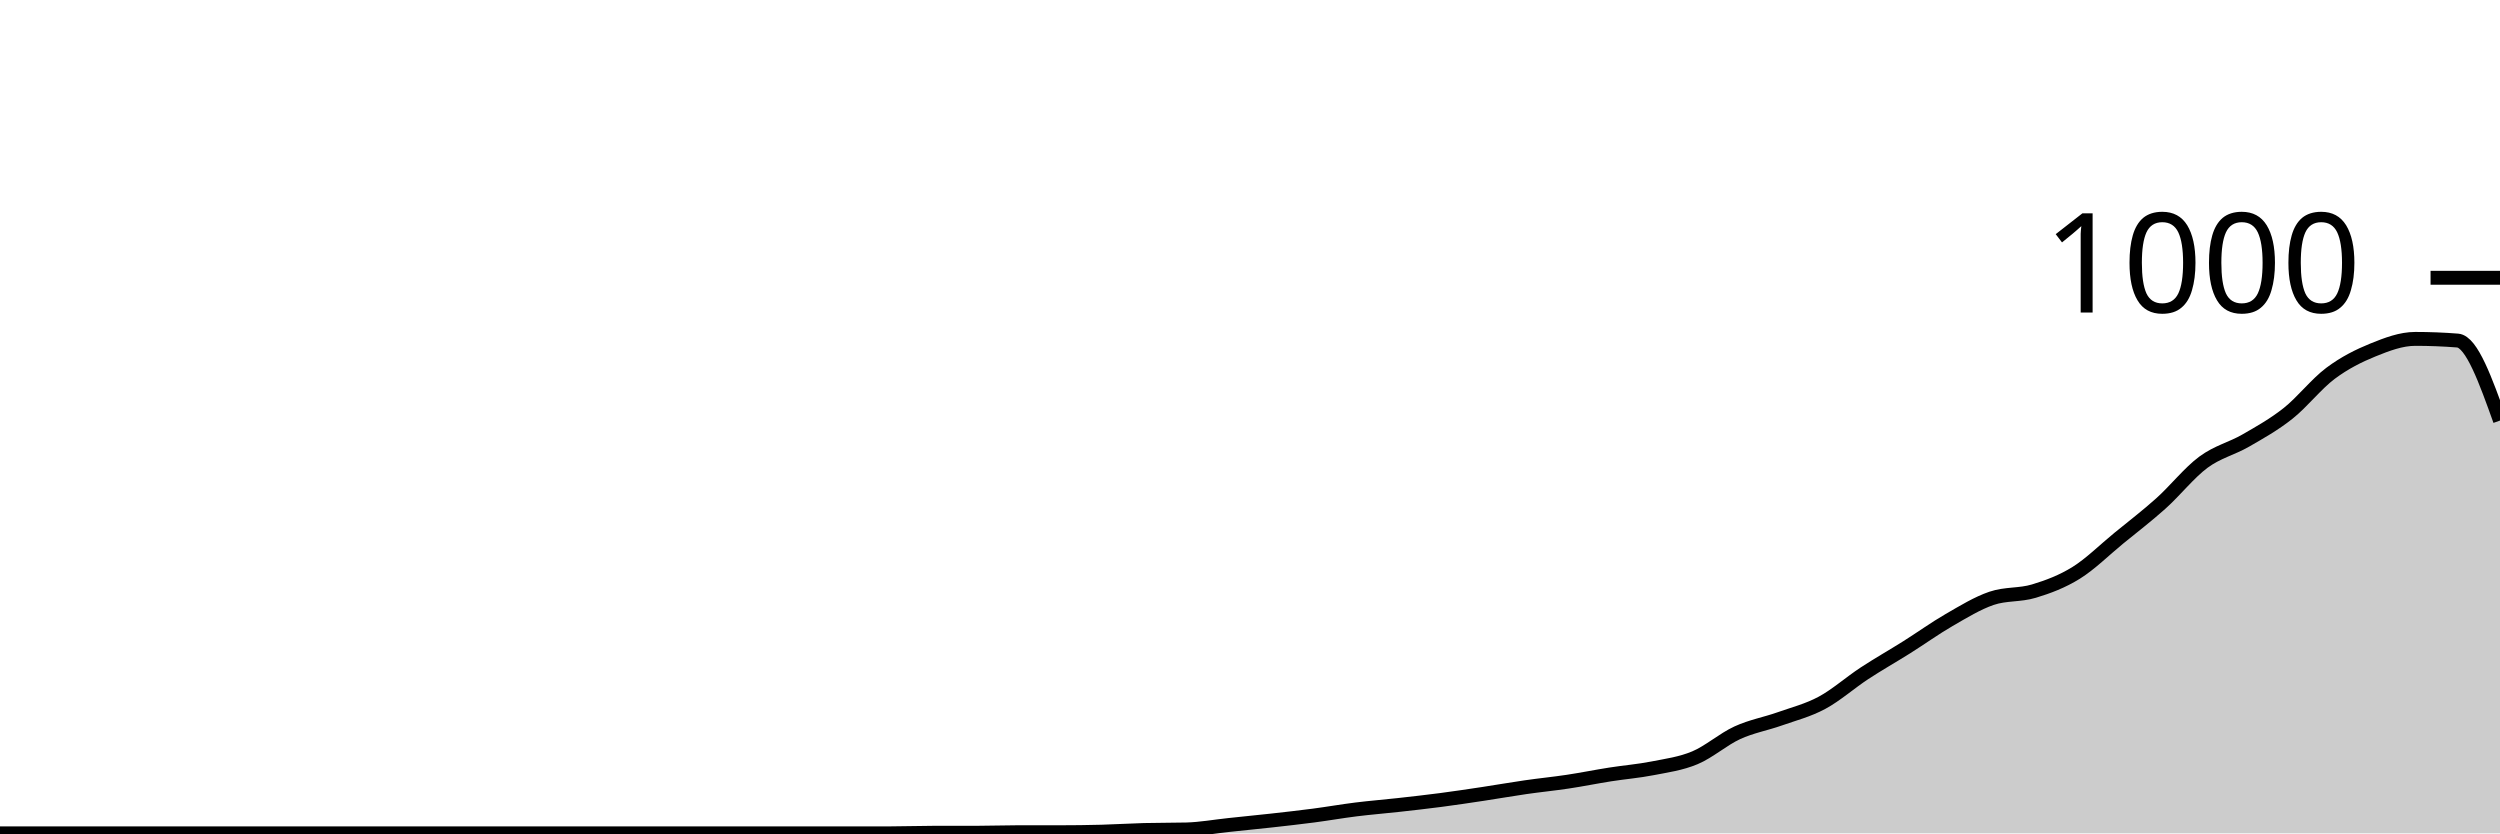
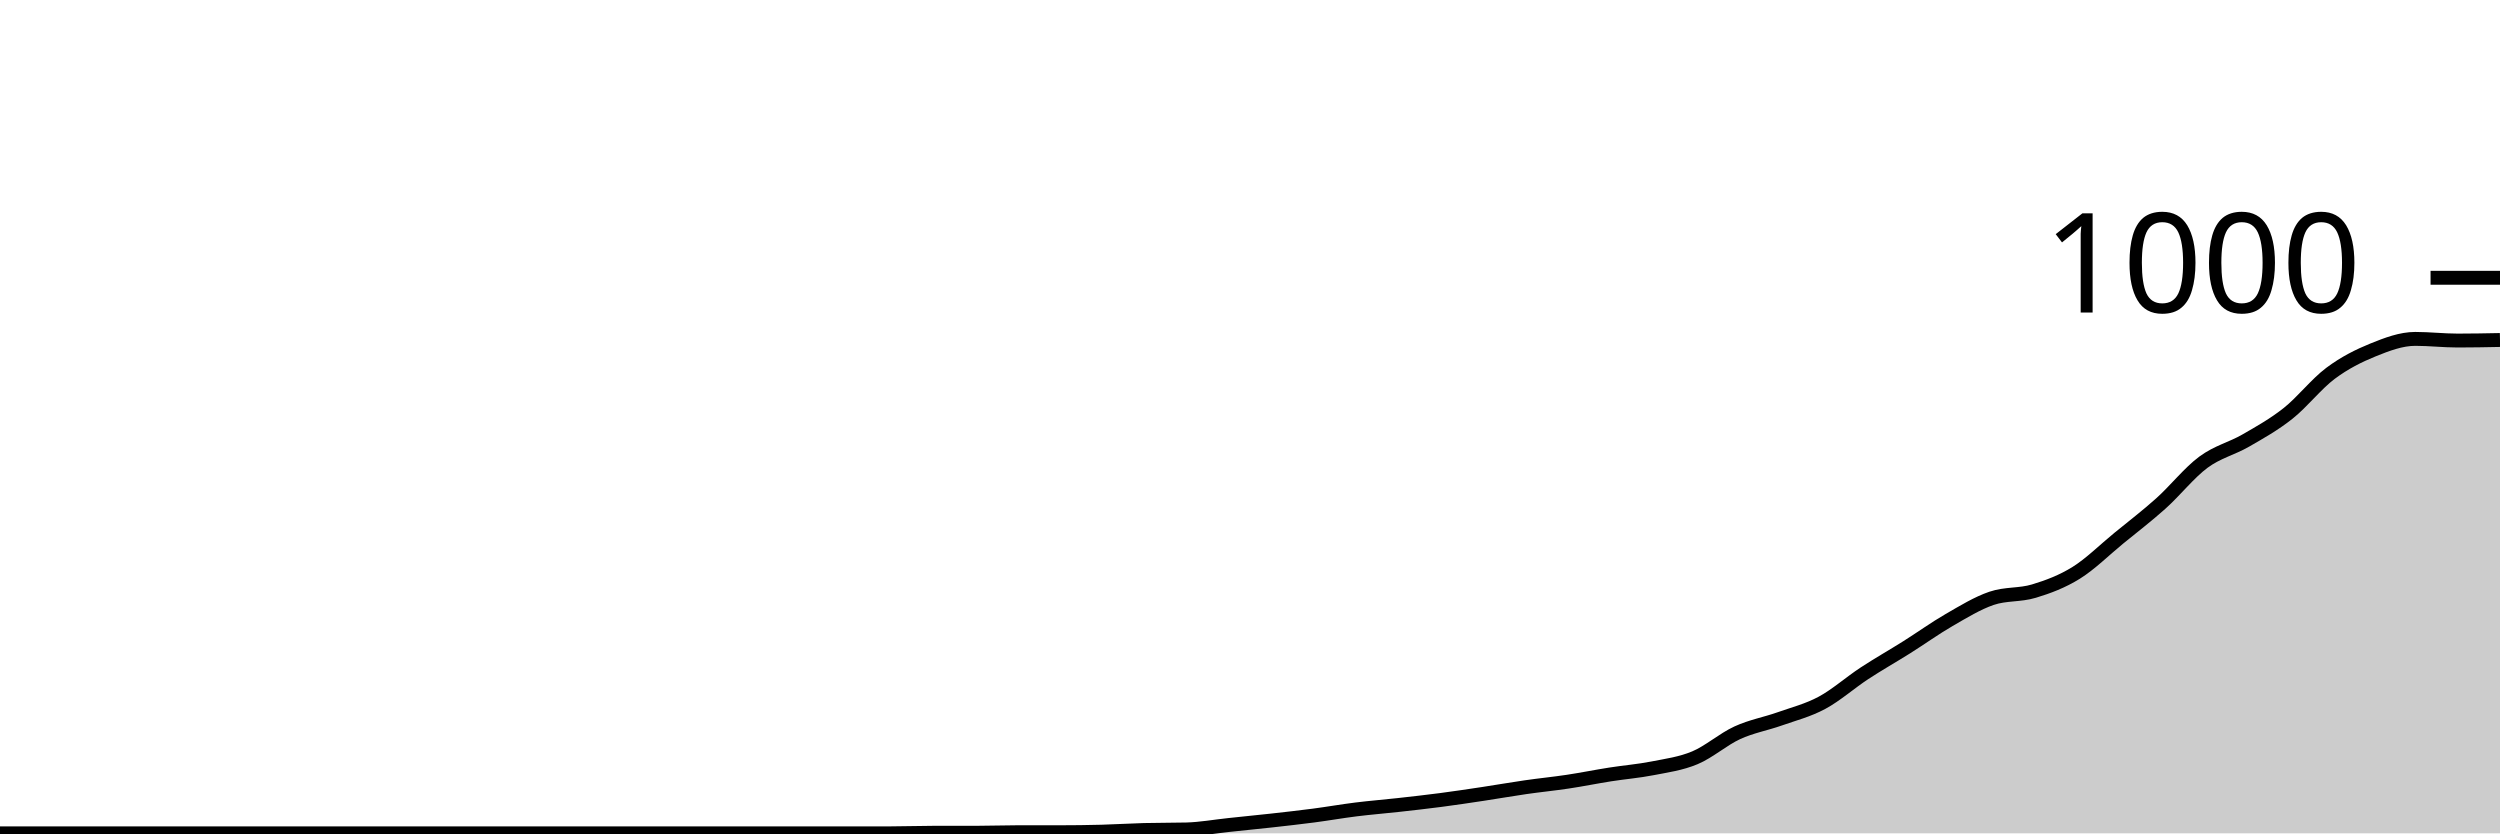
<svg xmlns="http://www.w3.org/2000/svg" viewBox="0 0 180 60">
  <g transform="translate(0,20)">
-     <path class="area" fill="rgba(0, 0, 0, 0.2)" d="M0,40C1.017,40,2.034,40,3.051,40C4.068,40,5.085,40,6.102,40C7.119,40,8.136,40,9.153,40C10.169,40,11.186,40,12.203,40C13.22,40,14.237,40,15.254,40C16.271,40,17.288,40,18.305,40C19.322,40,20.339,40,21.356,40C22.373,40,23.39,40,24.407,40C25.424,40,26.441,40,27.458,40C28.475,40,29.492,40,30.508,40C31.525,40,32.542,40,33.559,40C34.576,40,35.593,40,36.61,40C37.627,40,38.644,40,39.661,40C40.678,40,41.695,40,42.712,40C43.729,40,44.746,40,45.763,40C46.78,40,47.797,40,48.814,40C49.831,40,50.847,40,51.864,40C52.881,40,53.898,40,54.915,40C55.932,40,56.949,40,57.966,40C58.983,40,60,40,61.017,40C62.034,40,63.051,40,64.068,40C65.085,40,66.102,39.96,67.119,39.96C68.136,39.96,69.153,39.96,70.169,39.96C71.186,39.96,72.203,39.92,73.22,39.92C74.237,39.92,75.254,39.92,76.271,39.92C77.288,39.92,78.305,39.907,79.322,39.88C80.339,39.853,81.356,39.787,82.373,39.76C83.39,39.733,84.407,39.747,85.424,39.72C86.441,39.693,87.458,39.507,88.475,39.4C89.492,39.293,90.508,39.193,91.525,39.08C92.542,38.967,93.559,38.853,94.576,38.72C95.593,38.587,96.61,38.407,97.627,38.28C98.644,38.153,99.661,38.073,100.678,37.96C101.695,37.847,102.712,37.733,103.729,37.6C104.746,37.467,105.763,37.313,106.78,37.16C107.797,37.007,108.814,36.827,109.831,36.68C110.847,36.533,111.864,36.433,112.881,36.28C113.898,36.127,114.915,35.92,115.932,35.76C116.949,35.6,117.966,35.52,118.983,35.32C120,35.12,121.017,34.987,122.034,34.56C123.051,34.133,124.068,33.227,125.085,32.76C126.102,32.293,127.119,32.12,128.136,31.76C129.153,31.4,130.169,31.147,131.186,30.6C132.203,30.053,133.22,29.147,134.237,28.48C135.254,27.813,136.271,27.24,137.288,26.6C138.305,25.96,139.322,25.227,140.339,24.64C141.356,24.053,142.373,23.427,143.39,23.08C144.407,22.733,145.424,22.867,146.441,22.56C147.458,22.253,148.475,21.873,149.492,21.24C150.508,20.607,151.525,19.593,152.542,18.76C153.559,17.927,154.576,17.153,155.593,16.24C156.61,15.327,157.627,14.033,158.644,13.28C159.661,12.527,160.678,12.307,161.695,11.72C162.712,11.133,163.729,10.567,164.746,9.76C165.763,8.953,166.78,7.64,167.797,6.88C168.814,6.12,169.831,5.613,170.847,5.2C171.864,4.787,172.881,4.4,173.898,4.4C174.915,4.4,175.932,4.44,176.949,4.52C177.966,4.6,178.983,7.44,180,10.28L180,40C178.983,40,177.966,40,176.949,40C175.932,40,174.915,40,173.898,40C172.881,40,171.864,40,170.847,40C169.831,40,168.814,40,167.797,40C166.78,40,165.763,40,164.746,40C163.729,40,162.712,40,161.695,40C160.678,40,159.661,40,158.644,40C157.627,40,156.61,40,155.593,40C154.576,40,153.559,40,152.542,40C151.525,40,150.508,40,149.492,40C148.475,40,147.458,40,146.441,40C145.424,40,144.407,40,143.39,40C142.373,40,141.356,40,140.339,40C139.322,40,138.305,40,137.288,40C136.271,40,135.254,40,134.237,40C133.22,40,132.203,40,131.186,40C130.169,40,129.153,40,128.136,40C127.119,40,126.102,40,125.085,40C124.068,40,123.051,40,122.034,40C121.017,40,120,40,118.983,40C117.966,40,116.949,40,115.932,40C114.915,40,113.898,40,112.881,40C111.864,40,110.847,40,109.831,40C108.814,40,107.797,40,106.78,40C105.763,40,104.746,40,103.729,40C102.712,40,101.695,40,100.678,40C99.661,40,98.644,40,97.627,40C96.61,40,95.593,40,94.576,40C93.559,40,92.542,40,91.525,40C90.508,40,89.492,40,88.475,40C87.458,40,86.441,40,85.424,40C84.407,40,83.39,40,82.373,40C81.356,40,80.339,40,79.322,40C78.305,40,77.288,40,76.271,40C75.254,40,74.237,40,73.22,40C72.203,40,71.186,40,70.169,40C69.153,40,68.136,40,67.119,40C66.102,40,65.085,40,64.068,40C63.051,40,62.034,40,61.017,40C60,40,58.983,40,57.966,40C56.949,40,55.932,40,54.915,40C53.898,40,52.881,40,51.864,40C50.847,40,49.831,40,48.814,40C47.797,40,46.78,40,45.763,40C44.746,40,43.729,40,42.712,40C41.695,40,40.678,40,39.661,40C38.644,40,37.627,40,36.61,40C35.593,40,34.576,40,33.559,40C32.542,40,31.525,40,30.508,40C29.492,40,28.475,40,27.458,40C26.441,40,25.424,40,24.407,40C23.39,40,22.373,40,21.356,40C20.339,40,19.322,40,18.305,40C17.288,40,16.271,40,15.254,40C14.237,40,13.22,40,12.203,40C11.186,40,10.169,40,9.153,40C8.136,40,7.119,40,6.102,40C5.085,40,4.068,40,3.051,40C2.034,40,1.017,40,0,40Z" />
-     <path class="line" stroke="black" fill="none" d="M0,40C1.017,40,2.034,40,3.051,40C4.068,40,5.085,40,6.102,40C7.119,40,8.136,40,9.153,40C10.169,40,11.186,40,12.203,40C13.22,40,14.237,40,15.254,40C16.271,40,17.288,40,18.305,40C19.322,40,20.339,40,21.356,40C22.373,40,23.39,40,24.407,40C25.424,40,26.441,40,27.458,40C28.475,40,29.492,40,30.508,40C31.525,40,32.542,40,33.559,40C34.576,40,35.593,40,36.61,40C37.627,40,38.644,40,39.661,40C40.678,40,41.695,40,42.712,40C43.729,40,44.746,40,45.763,40C46.78,40,47.797,40,48.814,40C49.831,40,50.847,40,51.864,40C52.881,40,53.898,40,54.915,40C55.932,40,56.949,40,57.966,40C58.983,40,60,40,61.017,40C62.034,40,63.051,40,64.068,40C65.085,40,66.102,39.96,67.119,39.96C68.136,39.96,69.153,39.96,70.169,39.96C71.186,39.96,72.203,39.92,73.22,39.92C74.237,39.92,75.254,39.92,76.271,39.92C77.288,39.92,78.305,39.907,79.322,39.88C80.339,39.853,81.356,39.787,82.373,39.76C83.39,39.733,84.407,39.747,85.424,39.72C86.441,39.693,87.458,39.507,88.475,39.4C89.492,39.293,90.508,39.193,91.525,39.08C92.542,38.967,93.559,38.853,94.576,38.72C95.593,38.587,96.61,38.407,97.627,38.28C98.644,38.153,99.661,38.073,100.678,37.96C101.695,37.847,102.712,37.733,103.729,37.6C104.746,37.467,105.763,37.313,106.78,37.16C107.797,37.007,108.814,36.827,109.831,36.68C110.847,36.533,111.864,36.433,112.881,36.28C113.898,36.127,114.915,35.92,115.932,35.76C116.949,35.6,117.966,35.52,118.983,35.32C120,35.12,121.017,34.987,122.034,34.56C123.051,34.133,124.068,33.227,125.085,32.76C126.102,32.293,127.119,32.12,128.136,31.76C129.153,31.4,130.169,31.147,131.186,30.6C132.203,30.053,133.22,29.147,134.237,28.48C135.254,27.813,136.271,27.24,137.288,26.6C138.305,25.96,139.322,25.227,140.339,24.64C141.356,24.053,142.373,23.427,143.39,23.08C144.407,22.733,145.424,22.867,146.441,22.56C147.458,22.253,148.475,21.873,149.492,21.24C150.508,20.607,151.525,19.593,152.542,18.76C153.559,17.927,154.576,17.153,155.593,16.24C156.61,15.327,157.627,14.033,158.644,13.28C159.661,12.527,160.678,12.307,161.695,11.72C162.712,11.133,163.729,10.567,164.746,9.76C165.763,8.953,166.78,7.64,167.797,6.88C168.814,6.12,169.831,5.613,170.847,5.2C171.864,4.787,172.881,4.4,173.898,4.4C174.915,4.4,175.932,4.44,176.949,4.52C177.966,4.6,178.983,7.44,180,10.28" />
+     <path class="area" fill="rgba(0, 0, 0, 0.2)" d="M0,40C1.017,40,2.034,40,3.051,40C4.068,40,5.085,40,6.102,40C7.119,40,8.136,40,9.153,40C10.169,40,11.186,40,12.203,40C13.22,40,14.237,40,15.254,40C16.271,40,17.288,40,18.305,40C19.322,40,20.339,40,21.356,40C22.373,40,23.39,40,24.407,40C25.424,40,26.441,40,27.458,40C28.475,40,29.492,40,30.508,40C31.525,40,32.542,40,33.559,40C34.576,40,35.593,40,36.61,40C37.627,40,38.644,40,39.661,40C40.678,40,41.695,40,42.712,40C43.729,40,44.746,40,45.763,40C46.78,40,47.797,40,48.814,40C49.831,40,50.847,40,51.864,40C52.881,40,53.898,40,54.915,40C55.932,40,56.949,40,57.966,40C58.983,40,60,40,61.017,40C62.034,40,63.051,40,64.068,40C65.085,40,66.102,39.96,67.119,39.96C68.136,39.96,69.153,39.96,70.169,39.96C71.186,39.96,72.203,39.92,73.22,39.92C74.237,39.92,75.254,39.92,76.271,39.92C77.288,39.92,78.305,39.907,79.322,39.88C80.339,39.853,81.356,39.787,82.373,39.76C83.39,39.733,84.407,39.747,85.424,39.72C86.441,39.693,87.458,39.507,88.475,39.4C89.492,39.293,90.508,39.193,91.525,39.08C92.542,38.967,93.559,38.853,94.576,38.72C95.593,38.587,96.61,38.407,97.627,38.28C98.644,38.153,99.661,38.073,100.678,37.96C101.695,37.847,102.712,37.733,103.729,37.6C104.746,37.467,105.763,37.313,106.78,37.16C107.797,37.007,108.814,36.827,109.831,36.68C110.847,36.533,111.864,36.433,112.881,36.28C113.898,36.127,114.915,35.92,115.932,35.76C116.949,35.6,117.966,35.52,118.983,35.32C120,35.12,121.017,34.987,122.034,34.56C123.051,34.133,124.068,33.227,125.085,32.76C126.102,32.293,127.119,32.12,128.136,31.76C129.153,31.4,130.169,31.147,131.186,30.6C132.203,30.053,133.22,29.147,134.237,28.48C135.254,27.813,136.271,27.24,137.288,26.6C138.305,25.96,139.322,25.227,140.339,24.64C141.356,24.053,142.373,23.427,143.39,23.08C144.407,22.733,145.424,22.867,146.441,22.56C147.458,22.253,148.475,21.873,149.492,21.24C150.508,20.607,151.525,19.593,152.542,18.76C153.559,17.927,154.576,17.153,155.593,16.24C156.61,15.327,157.627,14.033,158.644,13.28C159.661,12.527,160.678,12.307,161.695,11.72C162.712,11.133,163.729,10.567,164.746,9.76C165.763,8.953,166.78,7.64,167.797,6.88C168.814,6.12,169.831,5.613,170.847,5.2C171.864,4.787,172.881,4.4,173.898,4.4C174.915,4.4,175.932,4.52,176.949,4.52C177.966,4.52,178.983,4.5,180,4.48L180,40C178.983,40,177.966,40,176.949,40C175.932,40,174.915,40,173.898,40C172.881,40,171.864,40,170.847,40C169.831,40,168.814,40,167.797,40C166.78,40,165.763,40,164.746,40C163.729,40,162.712,40,161.695,40C160.678,40,159.661,40,158.644,40C157.627,40,156.61,40,155.593,40C154.576,40,153.559,40,152.542,40C151.525,40,150.508,40,149.492,40C148.475,40,147.458,40,146.441,40C145.424,40,144.407,40,143.39,40C142.373,40,141.356,40,140.339,40C139.322,40,138.305,40,137.288,40C136.271,40,135.254,40,134.237,40C133.22,40,132.203,40,131.186,40C130.169,40,129.153,40,128.136,40C127.119,40,126.102,40,125.085,40C124.068,40,123.051,40,122.034,40C121.017,40,120,40,118.983,40C117.966,40,116.949,40,115.932,40C114.915,40,113.898,40,112.881,40C111.864,40,110.847,40,109.831,40C108.814,40,107.797,40,106.78,40C105.763,40,104.746,40,103.729,40C102.712,40,101.695,40,100.678,40C99.661,40,98.644,40,97.627,40C96.61,40,95.593,40,94.576,40C93.559,40,92.542,40,91.525,40C90.508,40,89.492,40,88.475,40C87.458,40,86.441,40,85.424,40C84.407,40,83.39,40,82.373,40C81.356,40,80.339,40,79.322,40C78.305,40,77.288,40,76.271,40C75.254,40,74.237,40,73.22,40C72.203,40,71.186,40,70.169,40C69.153,40,68.136,40,67.119,40C66.102,40,65.085,40,64.068,40C63.051,40,62.034,40,61.017,40C60,40,58.983,40,57.966,40C56.949,40,55.932,40,54.915,40C53.898,40,52.881,40,51.864,40C50.847,40,49.831,40,48.814,40C47.797,40,46.78,40,45.763,40C44.746,40,43.729,40,42.712,40C41.695,40,40.678,40,39.661,40C38.644,40,37.627,40,36.61,40C35.593,40,34.576,40,33.559,40C32.542,40,31.525,40,30.508,40C29.492,40,28.475,40,27.458,40C26.441,40,25.424,40,24.407,40C23.39,40,22.373,40,21.356,40C20.339,40,19.322,40,18.305,40C17.288,40,16.271,40,15.254,40C14.237,40,13.22,40,12.203,40C11.186,40,10.169,40,9.153,40C8.136,40,7.119,40,6.102,40C5.085,40,4.068,40,3.051,40C2.034,40,1.017,40,0,40Z" />
+     <path class="line" stroke="black" fill="none" d="M0,40C1.017,40,2.034,40,3.051,40C4.068,40,5.085,40,6.102,40C7.119,40,8.136,40,9.153,40C10.169,40,11.186,40,12.203,40C13.22,40,14.237,40,15.254,40C16.271,40,17.288,40,18.305,40C19.322,40,20.339,40,21.356,40C22.373,40,23.39,40,24.407,40C25.424,40,26.441,40,27.458,40C28.475,40,29.492,40,30.508,40C31.525,40,32.542,40,33.559,40C34.576,40,35.593,40,36.61,40C37.627,40,38.644,40,39.661,40C40.678,40,41.695,40,42.712,40C43.729,40,44.746,40,45.763,40C46.78,40,47.797,40,48.814,40C49.831,40,50.847,40,51.864,40C52.881,40,53.898,40,54.915,40C55.932,40,56.949,40,57.966,40C58.983,40,60,40,61.017,40C62.034,40,63.051,40,64.068,40C65.085,40,66.102,39.96,67.119,39.96C68.136,39.96,69.153,39.96,70.169,39.96C71.186,39.96,72.203,39.92,73.22,39.92C74.237,39.92,75.254,39.92,76.271,39.92C77.288,39.92,78.305,39.907,79.322,39.88C80.339,39.853,81.356,39.787,82.373,39.76C83.39,39.733,84.407,39.747,85.424,39.72C86.441,39.693,87.458,39.507,88.475,39.4C89.492,39.293,90.508,39.193,91.525,39.08C92.542,38.967,93.559,38.853,94.576,38.72C95.593,38.587,96.61,38.407,97.627,38.28C98.644,38.153,99.661,38.073,100.678,37.96C101.695,37.847,102.712,37.733,103.729,37.6C104.746,37.467,105.763,37.313,106.78,37.16C107.797,37.007,108.814,36.827,109.831,36.68C110.847,36.533,111.864,36.433,112.881,36.28C113.898,36.127,114.915,35.92,115.932,35.76C116.949,35.6,117.966,35.52,118.983,35.32C120,35.12,121.017,34.987,122.034,34.56C123.051,34.133,124.068,33.227,125.085,32.76C126.102,32.293,127.119,32.12,128.136,31.76C129.153,31.4,130.169,31.147,131.186,30.6C132.203,30.053,133.22,29.147,134.237,28.48C135.254,27.813,136.271,27.24,137.288,26.6C138.305,25.96,139.322,25.227,140.339,24.64C141.356,24.053,142.373,23.427,143.39,23.08C144.407,22.733,145.424,22.867,146.441,22.56C147.458,22.253,148.475,21.873,149.492,21.24C150.508,20.607,151.525,19.593,152.542,18.76C153.559,17.927,154.576,17.153,155.593,16.24C156.61,15.327,157.627,14.033,158.644,13.28C159.661,12.527,160.678,12.307,161.695,11.72C162.712,11.133,163.729,10.567,164.746,9.76C165.763,8.953,166.78,7.64,167.797,6.88C168.814,6.12,169.831,5.613,170.847,5.2C171.864,4.787,172.881,4.4,173.898,4.4C174.915,4.4,175.932,4.52,176.949,4.52C177.966,4.52,178.983,4.5,180,4.48" />
    <path class="axis-ceiling" stroke-width="1" stroke="black" fill="none" d="M175,0L180,0" />
    <text class="axis-ceiling-label" font-family="sans-serif" text-anchor="end" font-size="10px" x="170" y="2.5">1000</text>
  </g>
</svg>
